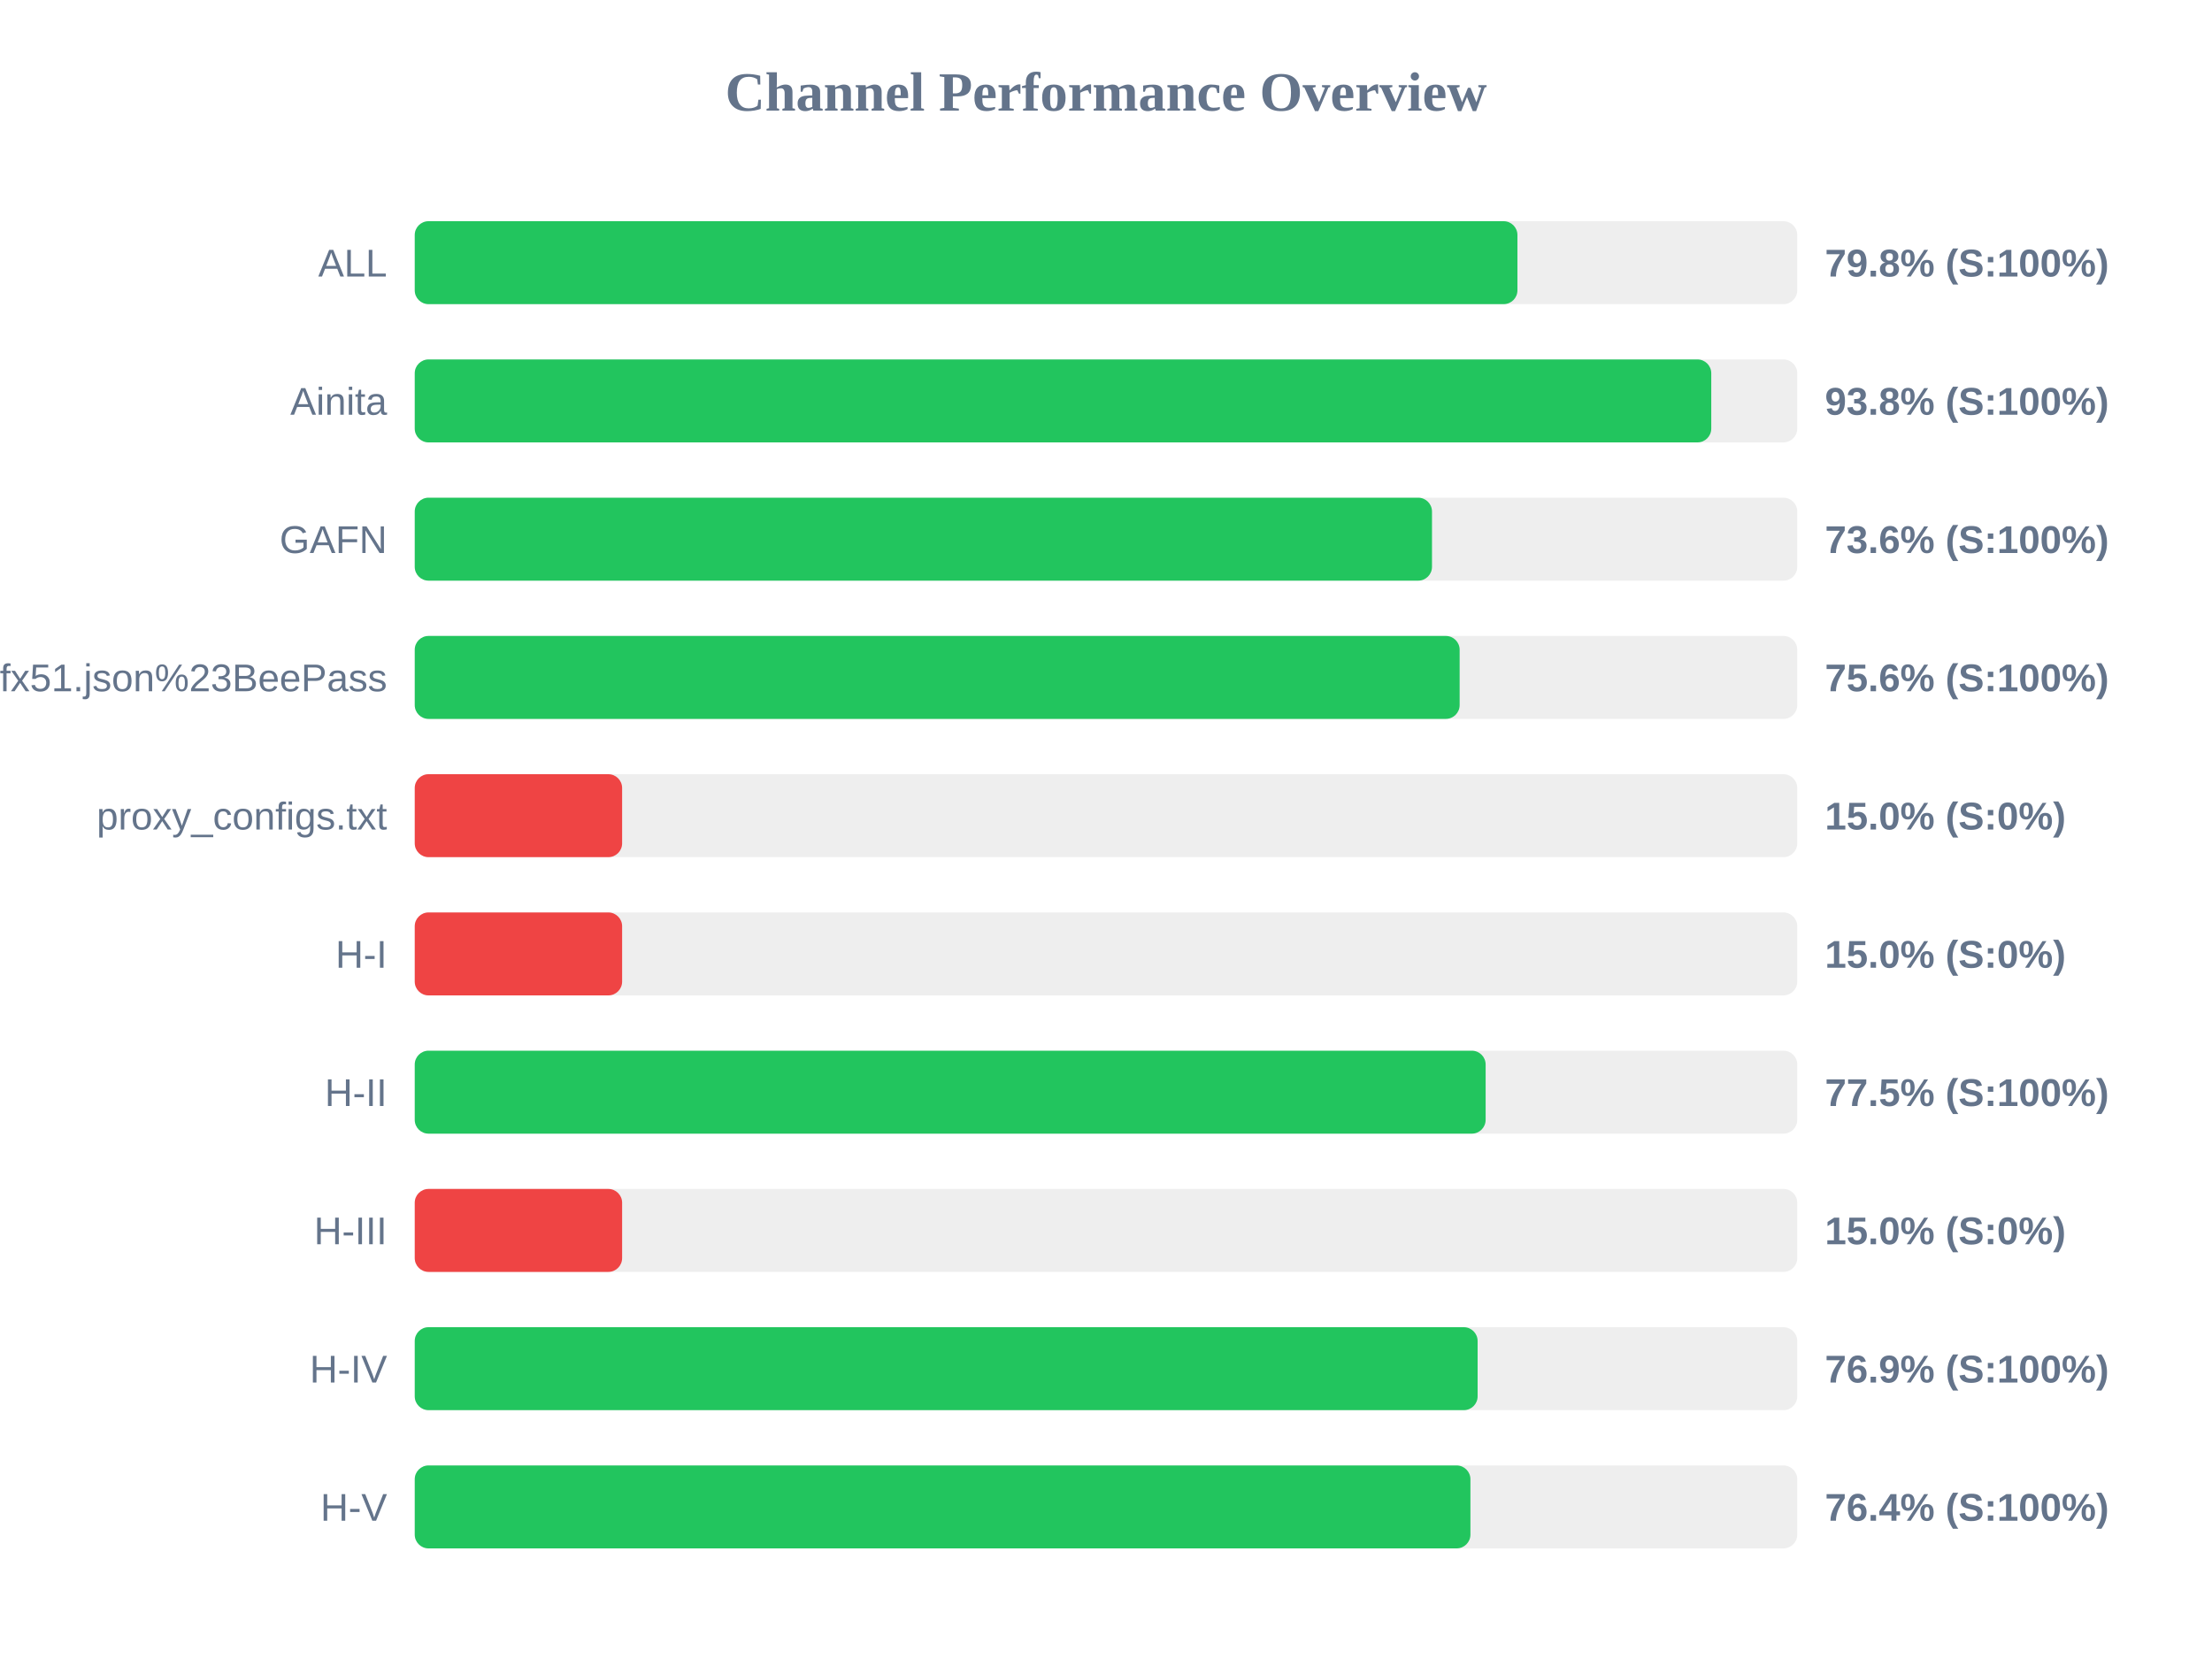
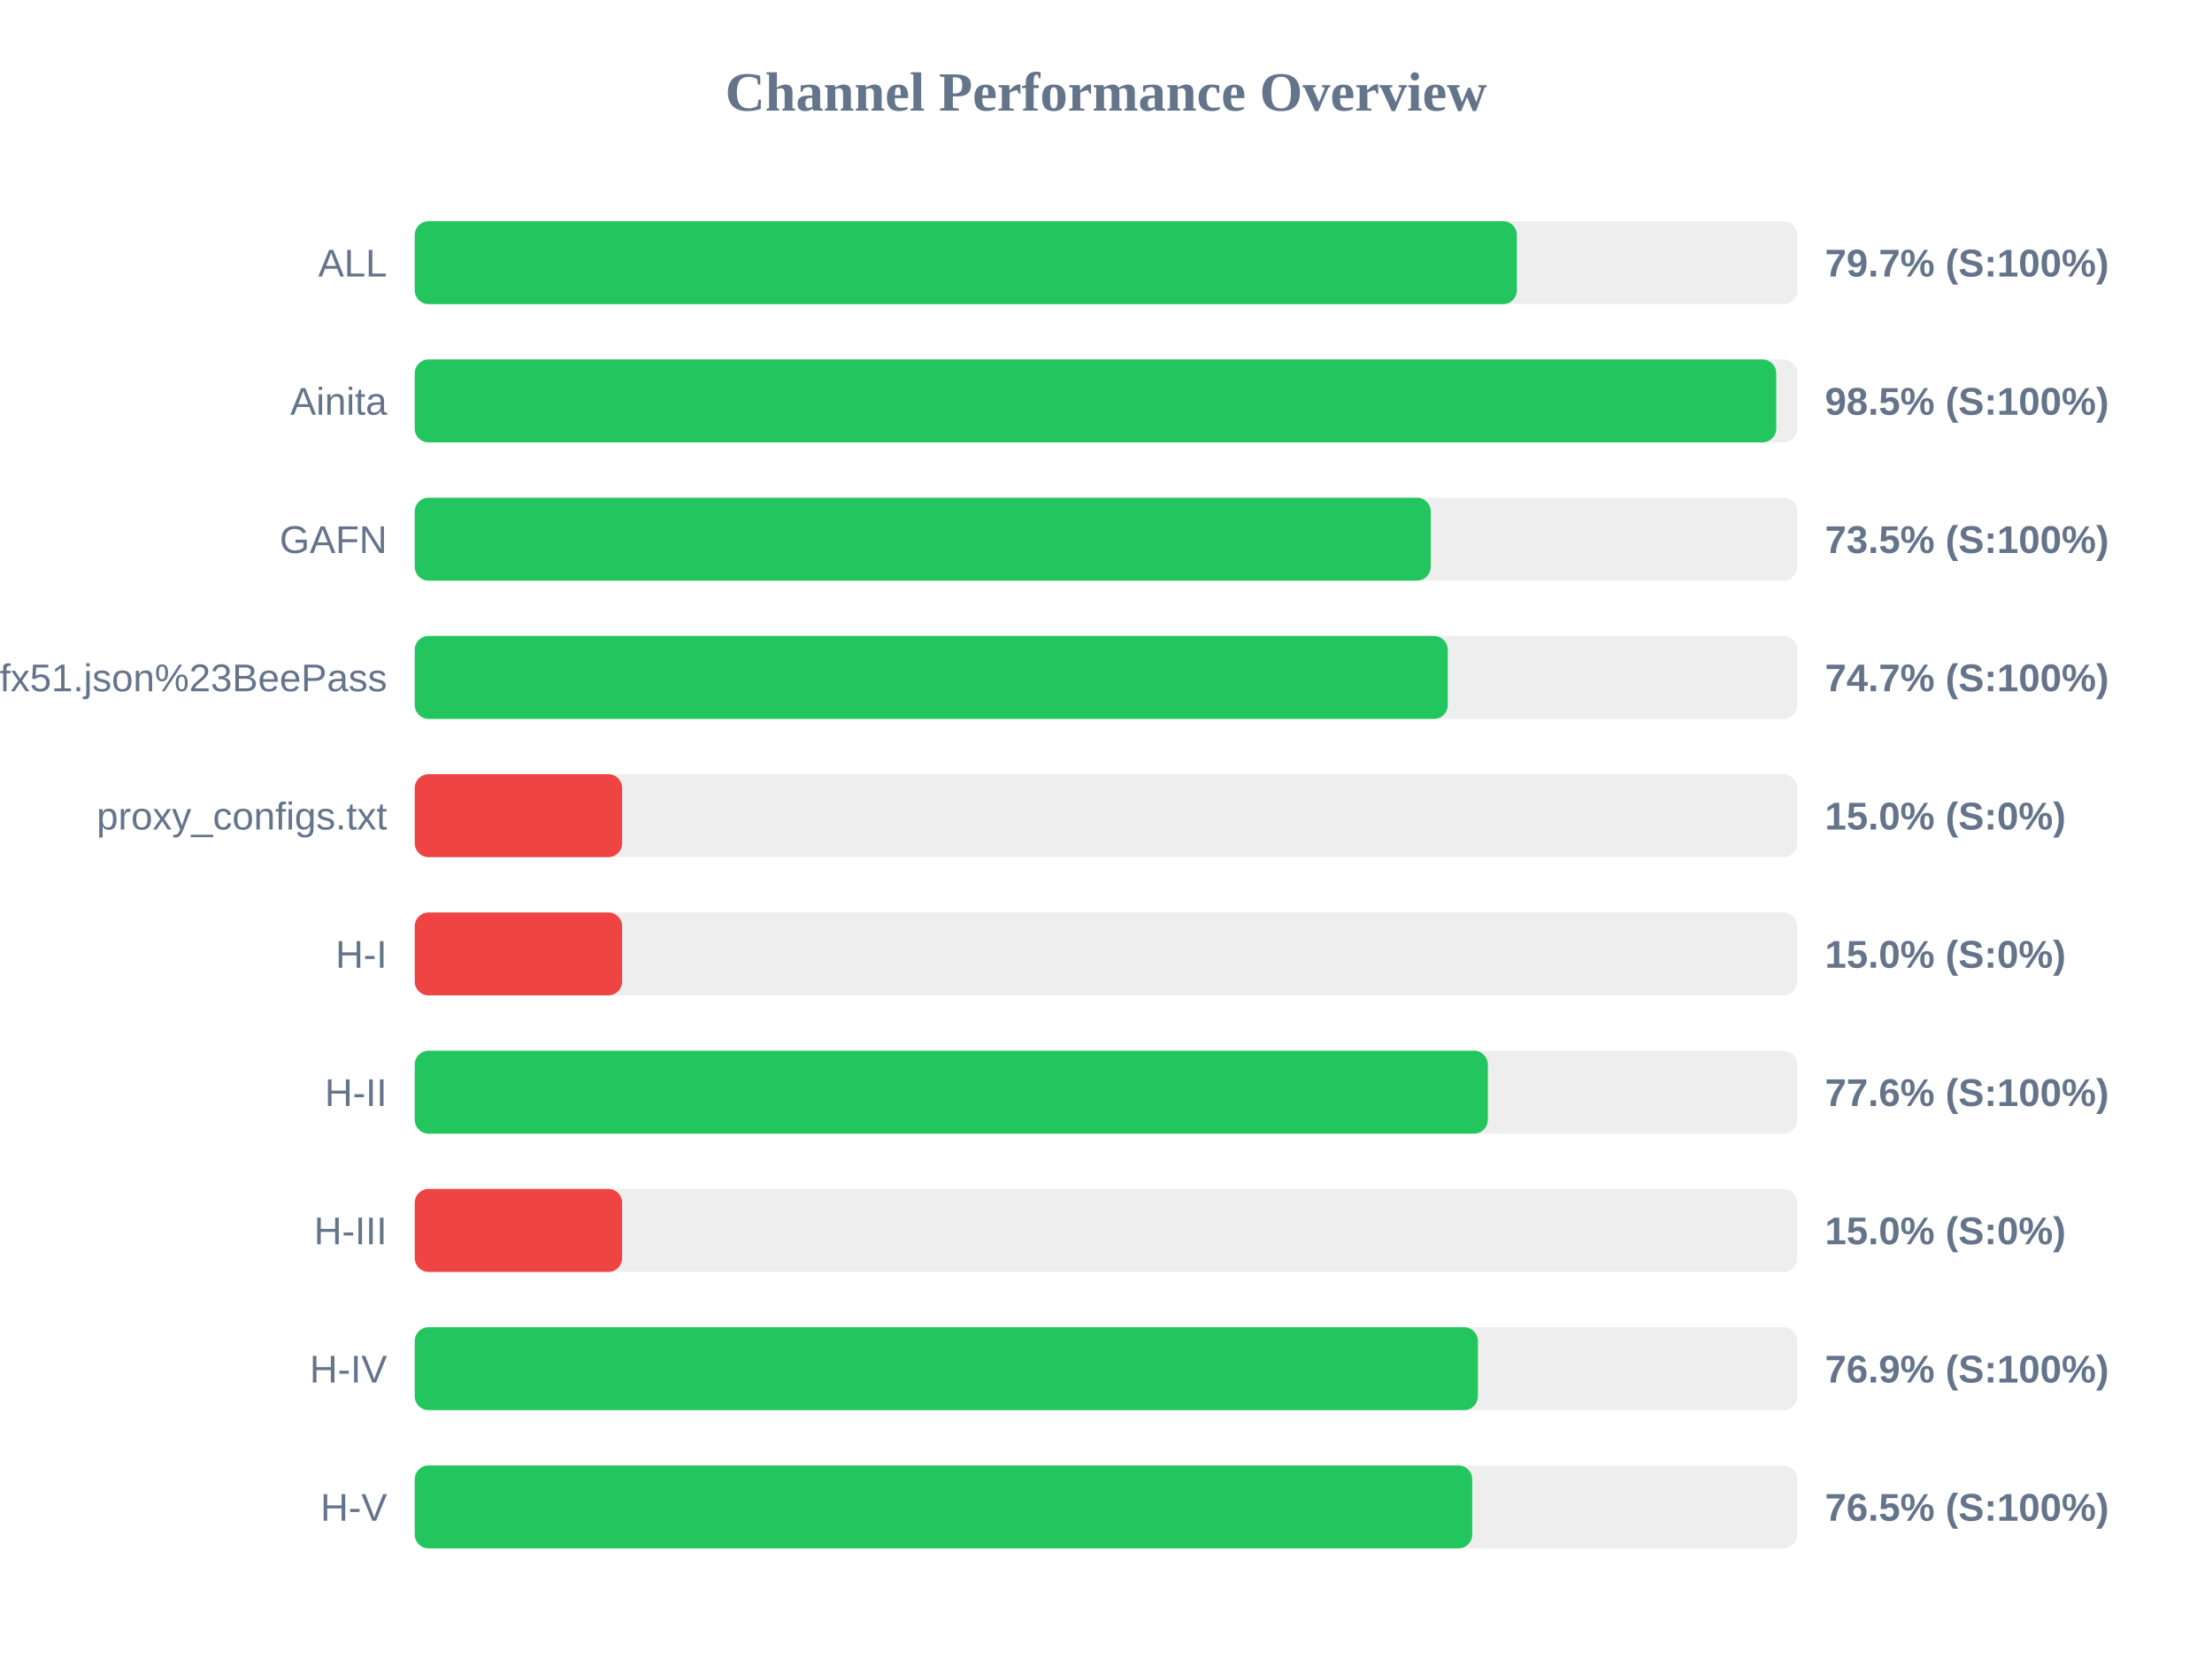
<svg xmlns="http://www.w3.org/2000/svg" width="800" height="600" version="1.1">
  <style>
        .row { font: 14px Arial; fill: #64748b; }
        .score { font: bold 14px Arial; fill: #64748b; }
    </style>
  <text x="400" y="40" text-anchor="middle" font-size="20px" font-weight="bold" fill="#64748b">Channel Performance Overview</text>
  <rect x="150" y="80" width="500" height="30" fill="#eee" rx="5" />
-   <rect x="150" y="80" width="398.8" height="30" fill="#22c55e" rx="5" />
+   <rect x="150" y="80" width="398.6" height="30" fill="#22c55e" rx="5" />
  <text x="140" y="100" text-anchor="end" class="row">ALL</text>
-   <text x="660" y="100" text-anchor="start" class="score">79.8% (S:100%)</text>
+   <text x="660" y="100" text-anchor="start" class="score">79.7% (S:100%)</text>
  <rect x="150" y="130" width="500" height="30" fill="#eee" rx="5" />
-   <rect x="150" y="130" width="468.9" height="30" fill="#22c55e" rx="5" />
+   <rect x="150" y="130" width="492.4" height="30" fill="#22c55e" rx="5" />
  <text x="140" y="150" text-anchor="end" class="row">Ainita</text>
-   <text x="660" y="150" text-anchor="start" class="score">93.8% (S:100%)</text>
+   <text x="660" y="150" text-anchor="start" class="score">98.5% (S:100%)</text>
  <rect x="150" y="180" width="500" height="30" fill="#eee" rx="5" />
-   <rect x="150" y="180" width="367.9" height="30" fill="#22c55e" rx="5" />
+   <rect x="150" y="180" width="367.45" height="30" fill="#22c55e" rx="5" />
  <text x="140" y="200" text-anchor="end" class="row">GAFN</text>
-   <text x="660" y="200" text-anchor="start" class="score">73.6% (S:100%)</text>
+   <text x="660" y="200" text-anchor="start" class="score">73.5% (S:100%)</text>
  <rect x="150" y="230" width="500" height="30" fill="#eee" rx="5" />
-   <rect x="150" y="230" width="377.9" height="30" fill="#22c55e" rx="5" />
+   <rect x="150" y="230" width="373.6" height="30" fill="#22c55e" rx="5" />
  <text x="140" y="250" text-anchor="end" class="row">sub?s=ssconf%3A%2F%2Fs3.amazonaws.com%2Fbeedynconprd%2Fzf38bv6oxi1nv3wfkpmxyfl8yj5fargza3foantoalu16vznl0ckxx7bgf1ufx51.json%23BeePass</text>
-   <text x="660" y="250" text-anchor="start" class="score">75.6% (S:100%)</text>
+   <text x="660" y="250" text-anchor="start" class="score">74.7% (S:100%)</text>
  <rect x="150" y="280" width="500" height="30" fill="#eee" rx="5" />
  <rect x="150" y="280" width="75.0" height="30" fill="#ef4444" rx="5" />
  <text x="140" y="300" text-anchor="end" class="row">proxy_configs.txt</text>
  <text x="660" y="300" text-anchor="start" class="score">15.0% (S:0%)</text>
  <rect x="150" y="330" width="500" height="30" fill="#eee" rx="5" />
  <rect x="150" y="330" width="75.0" height="30" fill="#ef4444" rx="5" />
  <text x="140" y="350" text-anchor="end" class="row">H-I</text>
  <text x="660" y="350" text-anchor="start" class="score">15.0% (S:0%)</text>
  <rect x="150" y="380" width="500" height="30" fill="#eee" rx="5" />
-   <rect x="150" y="380" width="387.3" height="30" fill="#22c55e" rx="5" />
+   <rect x="150" y="380" width="388.1" height="30" fill="#22c55e" rx="5" />
  <text x="140" y="400" text-anchor="end" class="row">H-II</text>
-   <text x="660" y="400" text-anchor="start" class="score">77.5% (S:100%)</text>
+   <text x="660" y="400" text-anchor="start" class="score">77.6% (S:100%)</text>
  <rect x="150" y="430" width="500" height="30" fill="#eee" rx="5" />
  <rect x="150" y="430" width="75.0" height="30" fill="#ef4444" rx="5" />
  <text x="140" y="450" text-anchor="end" class="row">H-III</text>
  <text x="660" y="450" text-anchor="start" class="score">15.0% (S:0%)</text>
  <rect x="150" y="480" width="500" height="30" fill="#eee" rx="5" />
-   <rect x="150" y="480" width="384.4" height="30" fill="#22c55e" rx="5" />
+   <rect x="150" y="480" width="384.5" height="30" fill="#22c55e" rx="5" />
  <text x="140" y="500" text-anchor="end" class="row">H-IV</text>
  <text x="660" y="500" text-anchor="start" class="score">76.9% (S:100%)</text>
  <rect x="150" y="530" width="500" height="30" fill="#eee" rx="5" />
-   <rect x="150" y="530" width="381.8" height="30" fill="#22c55e" rx="5" />
+   <rect x="150" y="530" width="382.45" height="30" fill="#22c55e" rx="5" />
  <text x="140" y="550" text-anchor="end" class="row">H-V</text>
-   <text x="660" y="550" text-anchor="start" class="score">76.4% (S:100%)</text>
+   <text x="660" y="550" text-anchor="start" class="score">76.5% (S:100%)</text>
</svg>
